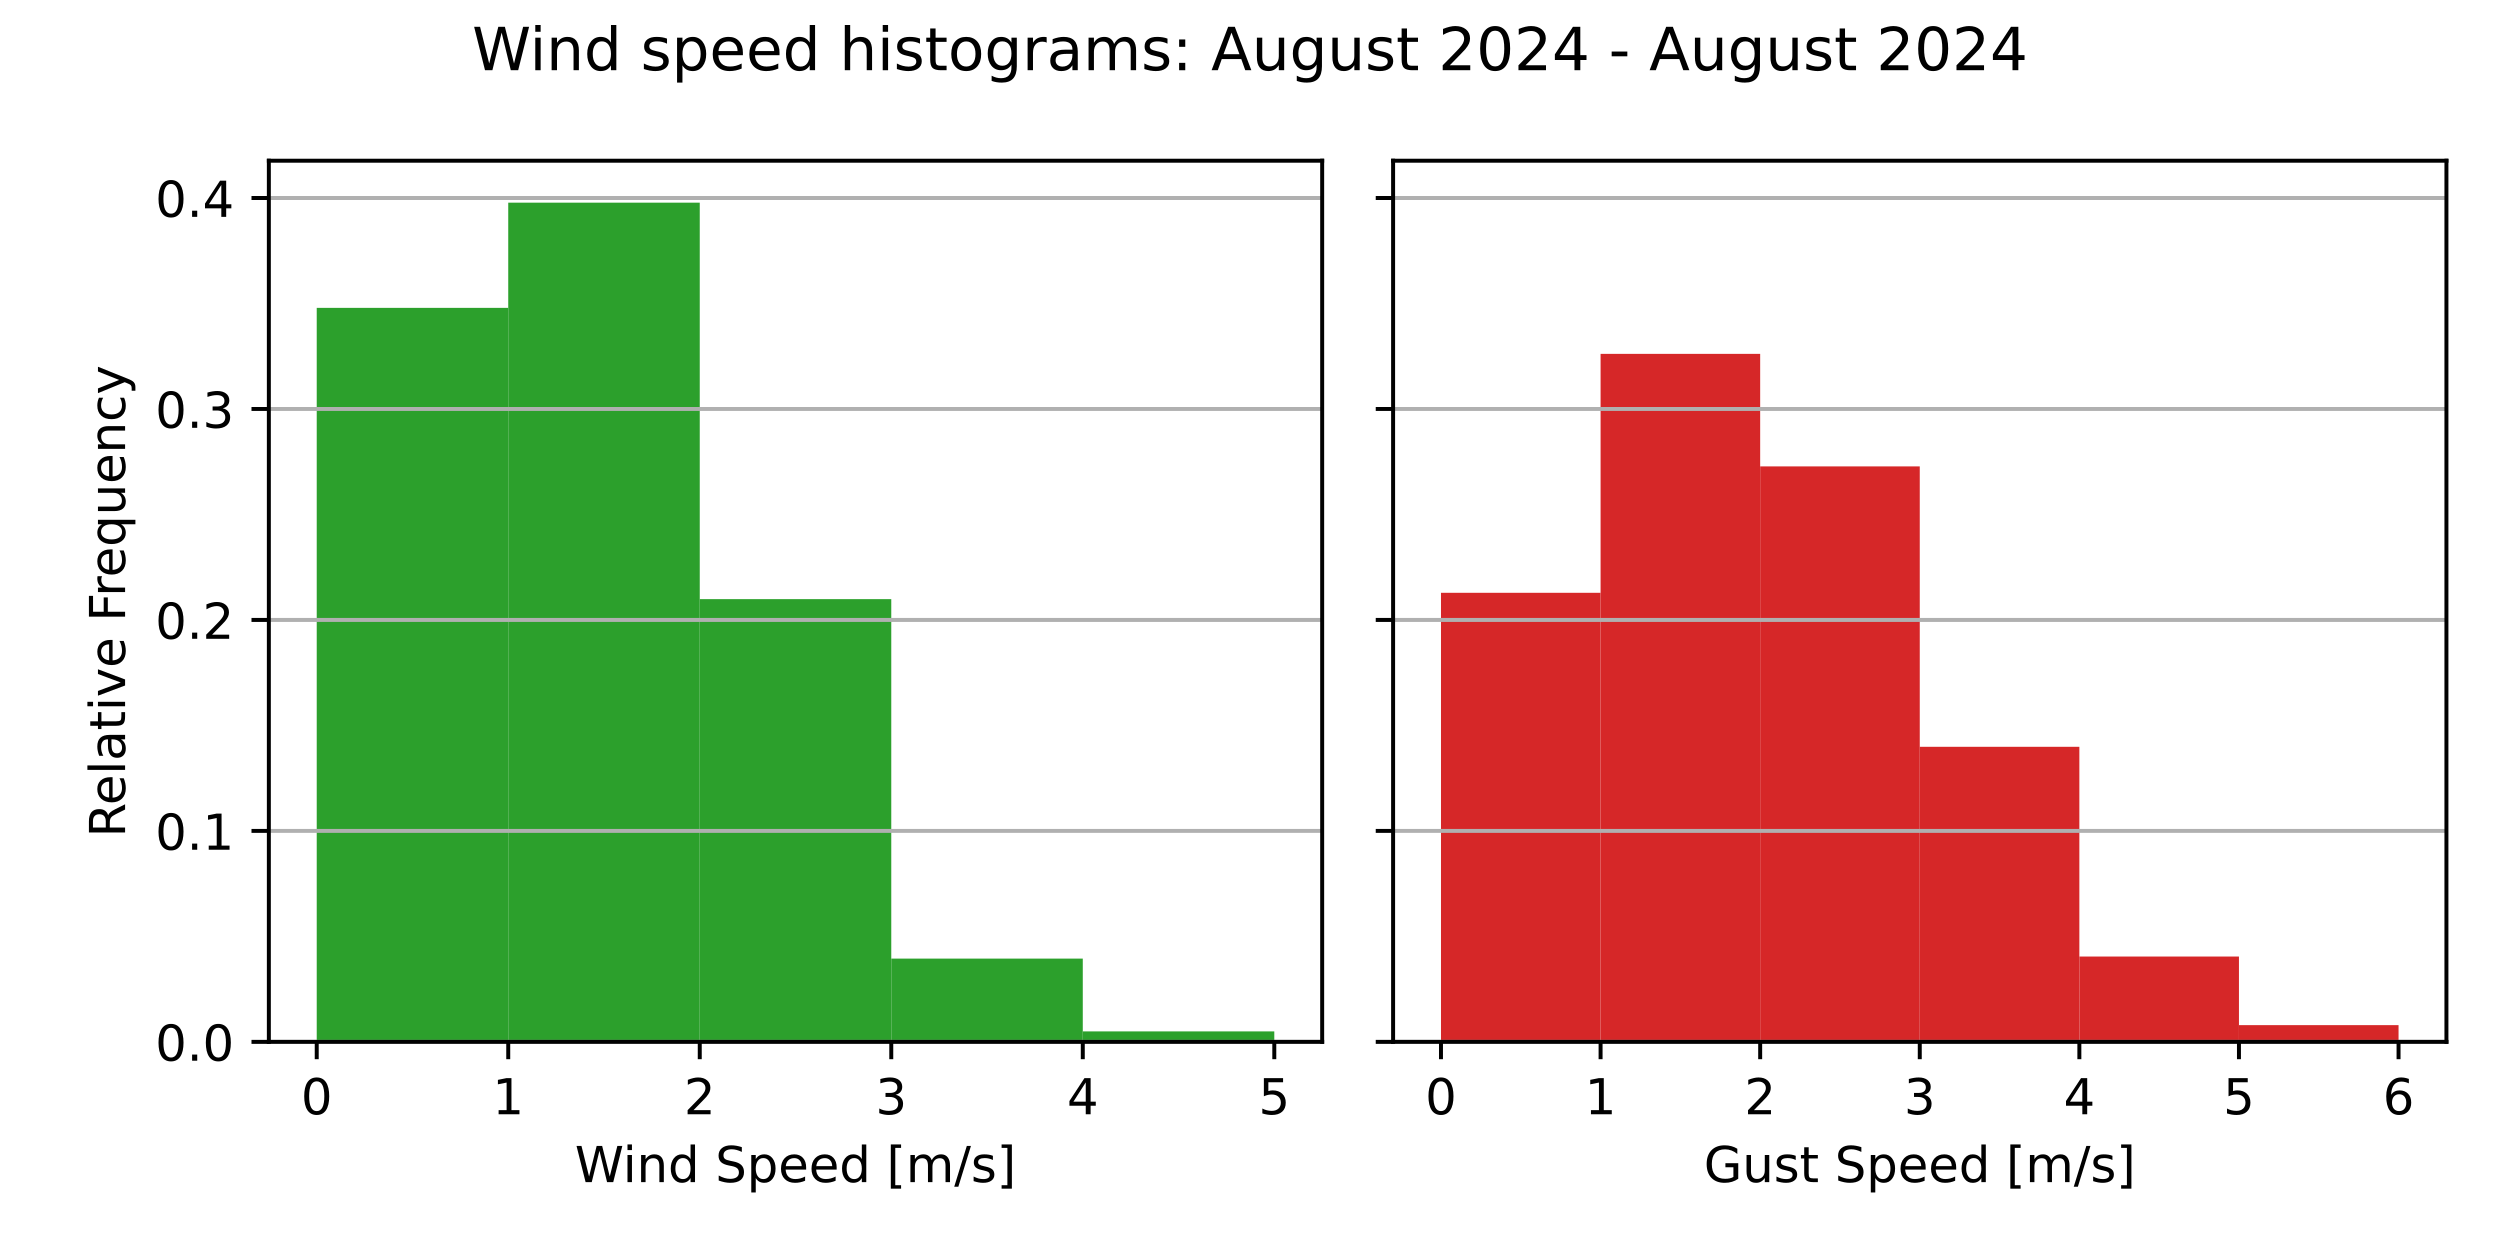
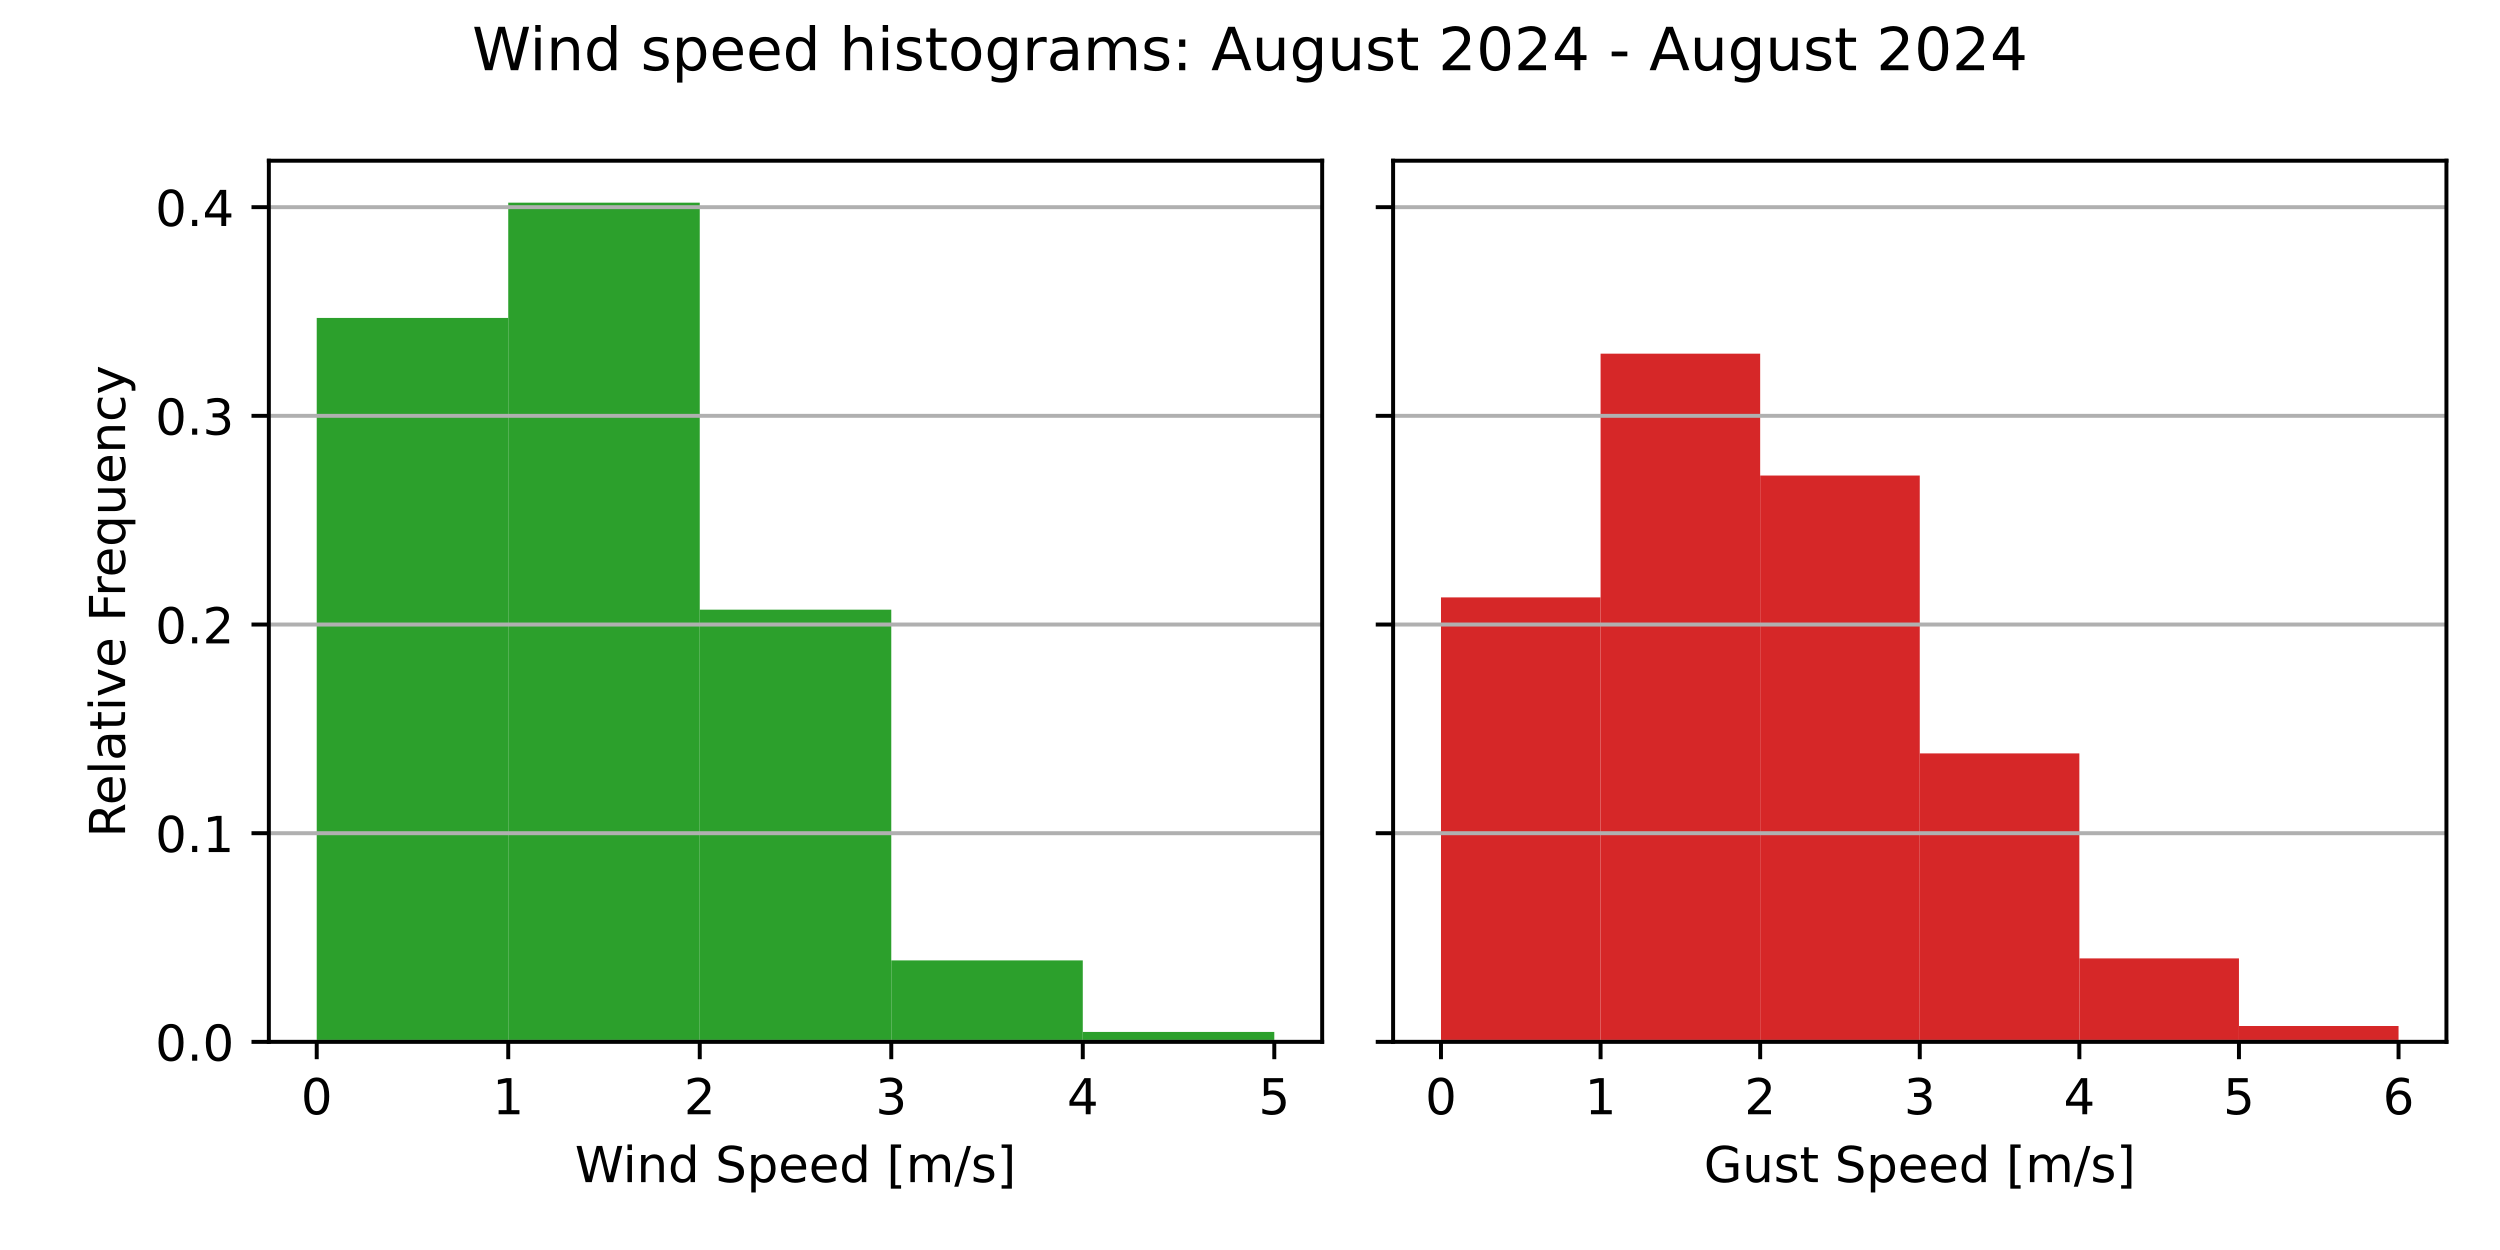
<svg xmlns="http://www.w3.org/2000/svg" xmlns:xlink="http://www.w3.org/1999/xlink" width="504pt" height="252pt" viewBox="0 0 504 252" version="1.1">
  <defs>
    <style type="text/css">*{stroke-linejoin: round; stroke-linecap: butt}</style>
  </defs>
  <g id="figure_1">
    <g id="patch_1">
      <path d="M 0 252  L 504 252  L 504 0  L 0 0  z " style="fill: #ffffff" />
    </g>
    <g id="axes_1">
      <g id="patch_2">
        <path d="M 54.2 210.04  L 266.55 210.04  L 266.55 32.4  L 54.2 32.4  z " style="fill: #ffffff" />
      </g>
      <g id="patch_3">
-         <path d="M 63.852 210.04  L 102.461 210.04  L 102.461 62.068  L 63.852 62.068  z " clip-path="url(#p168616daf9)" style="fill: #2ca02c" />
+         <path d="M 63.852 210.04  L 102.461 210.04  L 102.461 64.093  L 63.852 64.093  z " clip-path="url(#p926ec0b8cb)" style="fill: #2ca02c" />
      </g>
      <g id="patch_4">
-         <path d="M 102.461 210.04  L 141.07 210.04  L 141.07 40.859  L 102.461 40.859  z " clip-path="url(#p168616daf9)" style="fill: #2ca02c" />
+         <path d="M 102.461 210.04  L 141.07 210.04  L 141.07 40.859  L 102.461 40.859  z " clip-path="url(#p926ec0b8cb)" style="fill: #2ca02c" />
      </g>
      <g id="patch_5">
-         <path d="M 141.07 210.04  L 179.68 210.04  L 179.68 120.779  L 141.07 120.779  z " clip-path="url(#p168616daf9)" style="fill: #2ca02c" />
+         <path d="M 141.07 210.04  L 179.68 210.04  L 179.68 122.912  L 141.07 122.912  z " clip-path="url(#p926ec0b8cb)" style="fill: #2ca02c" />
      </g>
      <g id="patch_6">
-         <path d="M 179.68 210.04  L 218.289 210.04  L 218.289 193.255  L 179.68 193.255  z " clip-path="url(#p168616daf9)" style="fill: #2ca02c" />
+         <path d="M 179.68 210.04  L 218.289 210.04  L 218.289 193.616  L 179.68 193.616  z " clip-path="url(#p926ec0b8cb)" style="fill: #2ca02c" />
      </g>
      <g id="patch_7">
-         <path d="M 218.289 210.04  L 256.898 210.04  L 256.898 207.933  L 218.289 207.933  z " clip-path="url(#p168616daf9)" style="fill: #2ca02c" />
+         <path d="M 218.289 210.04  L 256.898 210.04  L 256.898 208.037  L 218.289 208.037  z " clip-path="url(#p926ec0b8cb)" style="fill: #2ca02c" />
      </g>
      <g id="matplotlib.axis_1">
        <g id="xtick_1">
          <g id="line2d_1">
            <defs>
-               <path id="mc48f559ddc" d="M 0 0  L 0 3.5  " style="stroke: #000000; stroke-width: 0.8" />
+               <path id="m709551010a" d="M 0 0  L 0 3.5  " style="stroke: #000000; stroke-width: 0.8" />
            </defs>
            <g>
-               <use xlink:href="#mc48f559ddc" x="63.852" y="210.04" style="stroke: #000000; stroke-width: 0.8" />
+               <use xlink:href="#m709551010a" x="63.852" y="210.04" style="stroke: #000000; stroke-width: 0.8" />
            </g>
          </g>
          <g id="text_1">
            <g transform="translate(60.67102 224.6384) scale(0.1 -0.1)">
              <defs>
                <path id="DejaVuSans-30" d="M 2034 4250  Q 1547 4250 1301 3770  Q 1056 3291 1056 2328  Q 1056 1369 1301 889  Q 1547 409 2034 409  Q 2525 409 2770 889  Q 3016 1369 3016 2328  Q 3016 3291 2770 3770  Q 2525 4250 2034 4250  z M 2034 4750  Q 2819 4750 3233 4129  Q 3647 3509 3647 2328  Q 3647 1150 3233 529  Q 2819 -91 2034 -91  Q 1250 -91 836 529  Q 422 1150 422 2328  Q 422 3509 836 4129  Q 1250 4750 2034 4750  z " transform="scale(0.015625)" />
              </defs>
              <use xlink:href="#DejaVuSans-30" />
            </g>
          </g>
        </g>
        <g id="xtick_2">
          <g id="line2d_2">
            <g>
-               <use xlink:href="#mc48f559ddc" x="102.461" y="210.04" style="stroke: #000000; stroke-width: 0.8" />
+               <use xlink:href="#m709551010a" x="102.461" y="210.04" style="stroke: #000000; stroke-width: 0.8" />
            </g>
          </g>
          <g id="text_2">
            <g transform="translate(99.28011 224.6384) scale(0.1 -0.1)">
              <defs>
                <path id="DejaVuSans-31" d="M 794 531  L 1825 531  L 1825 4091  L 703 3866  L 703 4441  L 1819 4666  L 2450 4666  L 2450 531  L 3481 531  L 3481 0  L 794 0  L 794 531  z " transform="scale(0.015625)" />
              </defs>
              <use xlink:href="#DejaVuSans-31" />
            </g>
          </g>
        </g>
        <g id="xtick_3">
          <g id="line2d_3">
            <g>
-               <use xlink:href="#mc48f559ddc" x="141.07" y="210.04" style="stroke: #000000; stroke-width: 0.8" />
+               <use xlink:href="#m709551010a" x="141.07" y="210.04" style="stroke: #000000; stroke-width: 0.8" />
            </g>
          </g>
          <g id="text_3">
            <g transform="translate(137.8892 224.6384) scale(0.1 -0.1)">
              <defs>
                <path id="DejaVuSans-32" d="M 1228 531  L 3431 531  L 3431 0  L 469 0  L 469 531  Q 828 903 1448 1529  Q 2069 2156 2228 2338  Q 2531 2678 2651 2914  Q 2772 3150 2772 3378  Q 2772 3750 2511 3984  Q 2250 4219 1831 4219  Q 1534 4219 1204 4116  Q 875 4013 500 3803  L 500 4441  Q 881 4594 1212 4672  Q 1544 4750 1819 4750  Q 2544 4750 2975 4387  Q 3406 4025 3406 3419  Q 3406 3131 3298 2873  Q 3191 2616 2906 2266  Q 2828 2175 2409 1742  Q 1991 1309 1228 531  z " transform="scale(0.015625)" />
              </defs>
              <use xlink:href="#DejaVuSans-32" />
            </g>
          </g>
        </g>
        <g id="xtick_4">
          <g id="line2d_4">
            <g>
-               <use xlink:href="#mc48f559ddc" x="179.68" y="210.04" style="stroke: #000000; stroke-width: 0.8" />
+               <use xlink:href="#m709551010a" x="179.68" y="210.04" style="stroke: #000000; stroke-width: 0.8" />
            </g>
          </g>
          <g id="text_4">
            <g transform="translate(176.4983 224.6384) scale(0.1 -0.1)">
              <defs>
                <path id="DejaVuSans-33" d="M 2597 2516  Q 3050 2419 3304 2112  Q 3559 1806 3559 1356  Q 3559 666 3084 287  Q 2609 -91 1734 -91  Q 1441 -91 1130 -33  Q 819 25 488 141  L 488 750  Q 750 597 1062 519  Q 1375 441 1716 441  Q 2309 441 2620 675  Q 2931 909 2931 1356  Q 2931 1769 2642 2001  Q 2353 2234 1838 2234  L 1294 2234  L 1294 2753  L 1863 2753  Q 2328 2753 2575 2939  Q 2822 3125 2822 3475  Q 2822 3834 2567 4026  Q 2313 4219 1838 4219  Q 1578 4219 1281 4162  Q 984 4106 628 3988  L 628 4550  Q 988 4650 1302 4700  Q 1616 4750 1894 4750  Q 2613 4750 3031 4423  Q 3450 4097 3450 3541  Q 3450 3153 3228 2886  Q 3006 2619 2597 2516  z " transform="scale(0.015625)" />
              </defs>
              <use xlink:href="#DejaVuSans-33" />
            </g>
          </g>
        </g>
        <g id="xtick_5">
          <g id="line2d_5">
            <g>
-               <use xlink:href="#mc48f559ddc" x="218.289" y="210.04" style="stroke: #000000; stroke-width: 0.8" />
+               <use xlink:href="#m709551010a" x="218.289" y="210.04" style="stroke: #000000; stroke-width: 0.8" />
            </g>
          </g>
          <g id="text_5">
            <g transform="translate(215.1074 224.6384) scale(0.1 -0.1)">
              <defs>
                <path id="DejaVuSans-34" d="M 2419 4116  L 825 1625  L 2419 1625  L 2419 4116  z M 2253 4666  L 3047 4666  L 3047 1625  L 3713 1625  L 3713 1100  L 3047 1100  L 3047 0  L 2419 0  L 2419 1100  L 313 1100  L 313 1709  L 2253 4666  z " transform="scale(0.015625)" />
              </defs>
              <use xlink:href="#DejaVuSans-34" />
            </g>
          </g>
        </g>
        <g id="xtick_6">
          <g id="line2d_6">
            <g>
-               <use xlink:href="#mc48f559ddc" x="256.898" y="210.04" style="stroke: #000000; stroke-width: 0.8" />
+               <use xlink:href="#m709551010a" x="256.898" y="210.04" style="stroke: #000000; stroke-width: 0.8" />
            </g>
          </g>
          <g id="text_6">
            <g transform="translate(253.7165 224.6384) scale(0.1 -0.1)">
              <defs>
                <path id="DejaVuSans-35" d="M 691 4666  L 3169 4666  L 3169 4134  L 1269 4134  L 1269 2991  Q 1406 3038 1543 3061  Q 1681 3084 1819 3084  Q 2600 3084 3056 2656  Q 3513 2228 3513 1497  Q 3513 744 3044 326  Q 2575 -91 1722 -91  Q 1428 -91 1123 -41  Q 819 9 494 109  L 494 744  Q 775 591 1075 516  Q 1375 441 1709 441  Q 2250 441 2565 725  Q 2881 1009 2881 1497  Q 2881 1984 2565 2268  Q 2250 2553 1709 2553  Q 1456 2553 1204 2497  Q 953 2441 691 2322  L 691 4666  z " transform="scale(0.015625)" />
              </defs>
              <use xlink:href="#DejaVuSans-35" />
            </g>
          </g>
        </g>
        <g id="text_7">
          <g transform="translate(115.8969 238.3166) scale(0.1 -0.1)">
            <defs>
              <path id="DejaVuSans-57" d="M 213 4666  L 850 4666  L 1831 722  L 2809 4666  L 3519 4666  L 4500 722  L 5478 4666  L 6119 4666  L 4947 0  L 4153 0  L 3169 4050  L 2175 0  L 1381 0  L 213 4666  z " transform="scale(0.015625)" />
              <path id="DejaVuSans-69" d="M 603 3500  L 1178 3500  L 1178 0  L 603 0  L 603 3500  z M 603 4863  L 1178 4863  L 1178 4134  L 603 4134  L 603 4863  z " transform="scale(0.015625)" />
              <path id="DejaVuSans-6e" d="M 3513 2113  L 3513 0  L 2938 0  L 2938 2094  Q 2938 2591 2744 2837  Q 2550 3084 2163 3084  Q 1697 3084 1428 2787  Q 1159 2491 1159 1978  L 1159 0  L 581 0  L 581 3500  L 1159 3500  L 1159 2956  Q 1366 3272 1645 3428  Q 1925 3584 2291 3584  Q 2894 3584 3203 3211  Q 3513 2838 3513 2113  z " transform="scale(0.015625)" />
              <path id="DejaVuSans-64" d="M 2906 2969  L 2906 4863  L 3481 4863  L 3481 0  L 2906 0  L 2906 525  Q 2725 213 2448 61  Q 2172 -91 1784 -91  Q 1150 -91 751 415  Q 353 922 353 1747  Q 353 2572 751 3078  Q 1150 3584 1784 3584  Q 2172 3584 2448 3432  Q 2725 3281 2906 2969  z M 947 1747  Q 947 1113 1208 752  Q 1469 391 1925 391  Q 2381 391 2643 752  Q 2906 1113 2906 1747  Q 2906 2381 2643 2742  Q 2381 3103 1925 3103  Q 1469 3103 1208 2742  Q 947 2381 947 1747  z " transform="scale(0.015625)" />
              <path id="DejaVuSans-20" transform="scale(0.015625)" />
              <path id="DejaVuSans-53" d="M 3425 4513  L 3425 3897  Q 3066 4069 2747 4153  Q 2428 4238 2131 4238  Q 1616 4238 1336 4038  Q 1056 3838 1056 3469  Q 1056 3159 1242 3001  Q 1428 2844 1947 2747  L 2328 2669  Q 3034 2534 3370 2195  Q 3706 1856 3706 1288  Q 3706 609 3251 259  Q 2797 -91 1919 -91  Q 1588 -91 1214 -16  Q 841 59 441 206  L 441 856  Q 825 641 1194 531  Q 1563 422 1919 422  Q 2459 422 2753 634  Q 3047 847 3047 1241  Q 3047 1584 2836 1778  Q 2625 1972 2144 2069  L 1759 2144  Q 1053 2284 737 2584  Q 422 2884 422 3419  Q 422 4038 858 4394  Q 1294 4750 2059 4750  Q 2388 4750 2728 4690  Q 3069 4631 3425 4513  z " transform="scale(0.015625)" />
              <path id="DejaVuSans-70" d="M 1159 525  L 1159 -1331  L 581 -1331  L 581 3500  L 1159 3500  L 1159 2969  Q 1341 3281 1617 3432  Q 1894 3584 2278 3584  Q 2916 3584 3314 3078  Q 3713 2572 3713 1747  Q 3713 922 3314 415  Q 2916 -91 2278 -91  Q 1894 -91 1617 61  Q 1341 213 1159 525  z M 3116 1747  Q 3116 2381 2855 2742  Q 2594 3103 2138 3103  Q 1681 3103 1420 2742  Q 1159 2381 1159 1747  Q 1159 1113 1420 752  Q 1681 391 2138 391  Q 2594 391 2855 752  Q 3116 1113 3116 1747  z " transform="scale(0.015625)" />
              <path id="DejaVuSans-65" d="M 3597 1894  L 3597 1613  L 953 1613  Q 991 1019 1311 708  Q 1631 397 2203 397  Q 2534 397 2845 478  Q 3156 559 3463 722  L 3463 178  Q 3153 47 2828 -22  Q 2503 -91 2169 -91  Q 1331 -91 842 396  Q 353 884 353 1716  Q 353 2575 817 3079  Q 1281 3584 2069 3584  Q 2775 3584 3186 3129  Q 3597 2675 3597 1894  z M 3022 2063  Q 3016 2534 2758 2815  Q 2500 3097 2075 3097  Q 1594 3097 1305 2825  Q 1016 2553 972 2059  L 3022 2063  z " transform="scale(0.015625)" />
              <path id="DejaVuSans-5b" d="M 550 4863  L 1875 4863  L 1875 4416  L 1125 4416  L 1125 -397  L 1875 -397  L 1875 -844  L 550 -844  L 550 4863  z " transform="scale(0.015625)" />
              <path id="DejaVuSans-6d" d="M 3328 2828  Q 3544 3216 3844 3400  Q 4144 3584 4550 3584  Q 5097 3584 5394 3201  Q 5691 2819 5691 2113  L 5691 0  L 5113 0  L 5113 2094  Q 5113 2597 4934 2840  Q 4756 3084 4391 3084  Q 3944 3084 3684 2787  Q 3425 2491 3425 1978  L 3425 0  L 2847 0  L 2847 2094  Q 2847 2600 2669 2842  Q 2491 3084 2119 3084  Q 1678 3084 1418 2786  Q 1159 2488 1159 1978  L 1159 0  L 581 0  L 581 3500  L 1159 3500  L 1159 2956  Q 1356 3278 1631 3431  Q 1906 3584 2284 3584  Q 2666 3584 2933 3390  Q 3200 3197 3328 2828  z " transform="scale(0.015625)" />
              <path id="DejaVuSans-2f" d="M 1625 4666  L 2156 4666  L 531 -594  L 0 -594  L 1625 4666  z " transform="scale(0.015625)" />
              <path id="DejaVuSans-73" d="M 2834 3397  L 2834 2853  Q 2591 2978 2328 3040  Q 2066 3103 1784 3103  Q 1356 3103 1142 2972  Q 928 2841 928 2578  Q 928 2378 1081 2264  Q 1234 2150 1697 2047  L 1894 2003  Q 2506 1872 2764 1633  Q 3022 1394 3022 966  Q 3022 478 2636 193  Q 2250 -91 1575 -91  Q 1294 -91 989 -36  Q 684 19 347 128  L 347 722  Q 666 556 975 473  Q 1284 391 1588 391  Q 1994 391 2212 530  Q 2431 669 2431 922  Q 2431 1156 2273 1281  Q 2116 1406 1581 1522  L 1381 1569  Q 847 1681 609 1914  Q 372 2147 372 2553  Q 372 3047 722 3315  Q 1072 3584 1716 3584  Q 2034 3584 2315 3537  Q 2597 3491 2834 3397  z " transform="scale(0.015625)" />
              <path id="DejaVuSans-5d" d="M 1947 4863  L 1947 -844  L 622 -844  L 622 -397  L 1369 -397  L 1369 4416  L 622 4416  L 622 4863  L 1947 4863  z " transform="scale(0.015625)" />
            </defs>
            <use xlink:href="#DejaVuSans-57" />
            <use xlink:href="#DejaVuSans-69" x="96.627" />
            <use xlink:href="#DejaVuSans-6e" x="124.41" />
            <use xlink:href="#DejaVuSans-64" x="187.789" />
            <use xlink:href="#DejaVuSans-20" x="251.266" />
            <use xlink:href="#DejaVuSans-53" x="283.053" />
            <use xlink:href="#DejaVuSans-70" x="346.529" />
            <use xlink:href="#DejaVuSans-65" x="410.006" />
            <use xlink:href="#DejaVuSans-65" x="471.529" />
            <use xlink:href="#DejaVuSans-64" x="533.053" />
            <use xlink:href="#DejaVuSans-20" x="596.529" />
            <use xlink:href="#DejaVuSans-5b" x="628.316" />
            <use xlink:href="#DejaVuSans-6d" x="667.33" />
            <use xlink:href="#DejaVuSans-2f" x="764.742" />
            <use xlink:href="#DejaVuSans-73" x="798.434" />
            <use xlink:href="#DejaVuSans-5d" x="850.533" />
          </g>
        </g>
      </g>
      <g id="matplotlib.axis_2">
        <g id="ytick_1">
          <g id="line2d_7">
-             <path d="M 54.2 210.04  L 266.55 210.04  " clip-path="url(#p168616daf9)" style="fill: none; stroke: #b0b0b0; stroke-width: 0.8; stroke-linecap: square" />
+             <path d="M 54.2 210.04  L 266.55 210.04  " clip-path="url(#p926ec0b8cb)" style="fill: none; stroke: #b0b0b0; stroke-width: 0.8; stroke-linecap: square" />
          </g>
          <g id="line2d_8">
            <defs>
-               <path id="m75d821477f" d="M 0 0  L -3.5 0  " style="stroke: #000000; stroke-width: 0.8" />
+               <path id="m9a394ccc92" d="M 0 0  L -3.5 0  " style="stroke: #000000; stroke-width: 0.8" />
            </defs>
            <g>
-               <use xlink:href="#m75d821477f" x="54.2" y="210.04" style="stroke: #000000; stroke-width: 0.8" />
+               <use xlink:href="#m9a394ccc92" x="54.2" y="210.04" style="stroke: #000000; stroke-width: 0.8" />
            </g>
          </g>
          <g id="text_8">
            <g transform="translate(31.29688 213.8392) scale(0.1 -0.1)">
              <defs>
                <path id="DejaVuSans-2e" d="M 684 794  L 1344 794  L 1344 0  L 684 0  L 684 794  z " transform="scale(0.015625)" />
              </defs>
              <use xlink:href="#DejaVuSans-30" />
              <use xlink:href="#DejaVuSans-2e" x="63.623" />
              <use xlink:href="#DejaVuSans-30" x="95.41" />
            </g>
          </g>
        </g>
        <g id="ytick_2">
          <g id="line2d_9">
-             <path d="M 54.2 167.509  L 266.55 167.509  " clip-path="url(#p168616daf9)" style="fill: none; stroke: #b0b0b0; stroke-width: 0.8; stroke-linecap: square" />
+             <path d="M 54.2 167.972  L 266.55 167.972  " clip-path="url(#p926ec0b8cb)" style="fill: none; stroke: #b0b0b0; stroke-width: 0.8; stroke-linecap: square" />
          </g>
          <g id="line2d_10">
            <g>
-               <use xlink:href="#m75d821477f" x="54.2" y="167.509" style="stroke: #000000; stroke-width: 0.8" />
+               <use xlink:href="#m9a394ccc92" x="54.2" y="167.972" style="stroke: #000000; stroke-width: 0.8" />
            </g>
          </g>
          <g id="text_9">
-             <g transform="translate(31.29688 171.3087) scale(0.1 -0.1)">
+             <g transform="translate(31.29688 171.771) scale(0.1 -0.1)">
              <use xlink:href="#DejaVuSans-30" />
              <use xlink:href="#DejaVuSans-2e" x="63.623" />
              <use xlink:href="#DejaVuSans-31" x="95.41" />
            </g>
          </g>
        </g>
        <g id="ytick_3">
          <g id="line2d_11">
-             <path d="M 54.2 124.979  L 266.55 124.979  " clip-path="url(#p168616daf9)" style="fill: none; stroke: #b0b0b0; stroke-width: 0.8; stroke-linecap: square" />
+             <path d="M 54.2 125.904  L 266.55 125.904  " clip-path="url(#p926ec0b8cb)" style="fill: none; stroke: #b0b0b0; stroke-width: 0.8; stroke-linecap: square" />
          </g>
          <g id="line2d_12">
            <g>
-               <use xlink:href="#m75d821477f" x="54.2" y="124.979" style="stroke: #000000; stroke-width: 0.8" />
+               <use xlink:href="#m9a394ccc92" x="54.2" y="125.904" style="stroke: #000000; stroke-width: 0.8" />
            </g>
          </g>
          <g id="text_10">
-             <g transform="translate(31.29688 128.7782) scale(0.1 -0.1)">
+             <g transform="translate(31.29688 129.7027) scale(0.1 -0.1)">
              <use xlink:href="#DejaVuSans-30" />
              <use xlink:href="#DejaVuSans-2e" x="63.623" />
              <use xlink:href="#DejaVuSans-32" x="95.41" />
            </g>
          </g>
        </g>
        <g id="ytick_4">
          <g id="line2d_13">
-             <path d="M 54.2 82.448  L 266.55 82.448  " clip-path="url(#p168616daf9)" style="fill: none; stroke: #b0b0b0; stroke-width: 0.8; stroke-linecap: square" />
+             <path d="M 54.2 83.835  L 266.55 83.835  " clip-path="url(#p926ec0b8cb)" style="fill: none; stroke: #b0b0b0; stroke-width: 0.8; stroke-linecap: square" />
          </g>
          <g id="line2d_14">
            <g>
-               <use xlink:href="#m75d821477f" x="54.2" y="82.448" style="stroke: #000000; stroke-width: 0.8" />
+               <use xlink:href="#m9a394ccc92" x="54.2" y="83.835" style="stroke: #000000; stroke-width: 0.8" />
            </g>
          </g>
          <g id="text_11">
-             <g transform="translate(31.29688 86.24771) scale(0.1 -0.1)">
+             <g transform="translate(31.29688 87.6345) scale(0.1 -0.1)">
              <use xlink:href="#DejaVuSans-30" />
              <use xlink:href="#DejaVuSans-2e" x="63.623" />
              <use xlink:href="#DejaVuSans-33" x="95.41" />
            </g>
          </g>
        </g>
        <g id="ytick_5">
          <g id="line2d_15">
-             <path d="M 54.2 39.918  L 266.55 39.918  " clip-path="url(#p168616daf9)" style="fill: none; stroke: #b0b0b0; stroke-width: 0.8; stroke-linecap: square" />
+             <path d="M 54.2 41.767  L 266.55 41.767  " clip-path="url(#p926ec0b8cb)" style="fill: none; stroke: #b0b0b0; stroke-width: 0.8; stroke-linecap: square" />
          </g>
          <g id="line2d_16">
            <g>
-               <use xlink:href="#m75d821477f" x="54.2" y="39.918" style="stroke: #000000; stroke-width: 0.8" />
+               <use xlink:href="#m9a394ccc92" x="54.2" y="41.767" style="stroke: #000000; stroke-width: 0.8" />
            </g>
          </g>
          <g id="text_12">
-             <g transform="translate(31.29688 43.7172) scale(0.1 -0.1)">
+             <g transform="translate(31.29688 45.56626) scale(0.1 -0.1)">
              <use xlink:href="#DejaVuSans-30" />
              <use xlink:href="#DejaVuSans-2e" x="63.623" />
              <use xlink:href="#DejaVuSans-34" x="95.41" />
            </g>
          </g>
        </g>
        <g id="text_13">
          <g transform="translate(25.21719 168.8028) rotate(-90) scale(0.1 -0.1)">
            <defs>
              <path id="DejaVuSans-52" d="M 2841 2188  Q 3044 2119 3236 1894  Q 3428 1669 3622 1275  L 4263 0  L 3584 0  L 2988 1197  Q 2756 1666 2539 1819  Q 2322 1972 1947 1972  L 1259 1972  L 1259 0  L 628 0  L 628 4666  L 2053 4666  Q 2853 4666 3247 4331  Q 3641 3997 3641 3322  Q 3641 2881 3436 2590  Q 3231 2300 2841 2188  z M 1259 4147  L 1259 2491  L 2053 2491  Q 2509 2491 2742 2702  Q 2975 2913 2975 3322  Q 2975 3731 2742 3939  Q 2509 4147 2053 4147  L 1259 4147  z " transform="scale(0.015625)" />
              <path id="DejaVuSans-6c" d="M 603 4863  L 1178 4863  L 1178 0  L 603 0  L 603 4863  z " transform="scale(0.015625)" />
              <path id="DejaVuSans-61" d="M 2194 1759  Q 1497 1759 1228 1600  Q 959 1441 959 1056  Q 959 750 1161 570  Q 1363 391 1709 391  Q 2188 391 2477 730  Q 2766 1069 2766 1631  L 2766 1759  L 2194 1759  z M 3341 1997  L 3341 0  L 2766 0  L 2766 531  Q 2569 213 2275 61  Q 1981 -91 1556 -91  Q 1019 -91 701 211  Q 384 513 384 1019  Q 384 1609 779 1909  Q 1175 2209 1959 2209  L 2766 2209  L 2766 2266  Q 2766 2663 2505 2880  Q 2244 3097 1772 3097  Q 1472 3097 1187 3025  Q 903 2953 641 2809  L 641 3341  Q 956 3463 1253 3523  Q 1550 3584 1831 3584  Q 2591 3584 2966 3190  Q 3341 2797 3341 1997  z " transform="scale(0.015625)" />
              <path id="DejaVuSans-74" d="M 1172 4494  L 1172 3500  L 2356 3500  L 2356 3053  L 1172 3053  L 1172 1153  Q 1172 725 1289 603  Q 1406 481 1766 481  L 2356 481  L 2356 0  L 1766 0  Q 1100 0 847 248  Q 594 497 594 1153  L 594 3053  L 172 3053  L 172 3500  L 594 3500  L 594 4494  L 1172 4494  z " transform="scale(0.015625)" />
              <path id="DejaVuSans-76" d="M 191 3500  L 800 3500  L 1894 563  L 2988 3500  L 3597 3500  L 2284 0  L 1503 0  L 191 3500  z " transform="scale(0.015625)" />
              <path id="DejaVuSans-46" d="M 628 4666  L 3309 4666  L 3309 4134  L 1259 4134  L 1259 2759  L 3109 2759  L 3109 2228  L 1259 2228  L 1259 0  L 628 0  L 628 4666  z " transform="scale(0.015625)" />
              <path id="DejaVuSans-72" d="M 2631 2963  Q 2534 3019 2420 3045  Q 2306 3072 2169 3072  Q 1681 3072 1420 2755  Q 1159 2438 1159 1844  L 1159 0  L 581 0  L 581 3500  L 1159 3500  L 1159 2956  Q 1341 3275 1631 3429  Q 1922 3584 2338 3584  Q 2397 3584 2469 3576  Q 2541 3569 2628 3553  L 2631 2963  z " transform="scale(0.015625)" />
              <path id="DejaVuSans-71" d="M 947 1747  Q 947 1113 1208 752  Q 1469 391 1925 391  Q 2381 391 2643 752  Q 2906 1113 2906 1747  Q 2906 2381 2643 2742  Q 2381 3103 1925 3103  Q 1469 3103 1208 2742  Q 947 2381 947 1747  z M 2906 525  Q 2725 213 2448 61  Q 2172 -91 1784 -91  Q 1150 -91 751 415  Q 353 922 353 1747  Q 353 2572 751 3078  Q 1150 3584 1784 3584  Q 2172 3584 2448 3432  Q 2725 3281 2906 2969  L 2906 3500  L 3481 3500  L 3481 -1331  L 2906 -1331  L 2906 525  z " transform="scale(0.015625)" />
              <path id="DejaVuSans-75" d="M 544 1381  L 544 3500  L 1119 3500  L 1119 1403  Q 1119 906 1312 657  Q 1506 409 1894 409  Q 2359 409 2629 706  Q 2900 1003 2900 1516  L 2900 3500  L 3475 3500  L 3475 0  L 2900 0  L 2900 538  Q 2691 219 2414 64  Q 2138 -91 1772 -91  Q 1169 -91 856 284  Q 544 659 544 1381  z M 1991 3584  L 1991 3584  z " transform="scale(0.015625)" />
              <path id="DejaVuSans-63" d="M 3122 3366  L 3122 2828  Q 2878 2963 2633 3030  Q 2388 3097 2138 3097  Q 1578 3097 1268 2742  Q 959 2388 959 1747  Q 959 1106 1268 751  Q 1578 397 2138 397  Q 2388 397 2633 464  Q 2878 531 3122 666  L 3122 134  Q 2881 22 2623 -34  Q 2366 -91 2075 -91  Q 1284 -91 818 406  Q 353 903 353 1747  Q 353 2603 823 3093  Q 1294 3584 2113 3584  Q 2378 3584 2631 3529  Q 2884 3475 3122 3366  z " transform="scale(0.015625)" />
              <path id="DejaVuSans-79" d="M 2059 -325  Q 1816 -950 1584 -1140  Q 1353 -1331 966 -1331  L 506 -1331  L 506 -850  L 844 -850  Q 1081 -850 1212 -737  Q 1344 -625 1503 -206  L 1606 56  L 191 3500  L 800 3500  L 1894 763  L 2988 3500  L 3597 3500  L 2059 -325  z " transform="scale(0.015625)" />
            </defs>
            <use xlink:href="#DejaVuSans-52" />
            <use xlink:href="#DejaVuSans-65" x="64.982" />
            <use xlink:href="#DejaVuSans-6c" x="126.506" />
            <use xlink:href="#DejaVuSans-61" x="154.289" />
            <use xlink:href="#DejaVuSans-74" x="215.568" />
            <use xlink:href="#DejaVuSans-69" x="254.777" />
            <use xlink:href="#DejaVuSans-76" x="282.561" />
            <use xlink:href="#DejaVuSans-65" x="341.74" />
            <use xlink:href="#DejaVuSans-20" x="403.264" />
            <use xlink:href="#DejaVuSans-46" x="435.051" />
            <use xlink:href="#DejaVuSans-72" x="485.32" />
            <use xlink:href="#DejaVuSans-65" x="524.184" />
            <use xlink:href="#DejaVuSans-71" x="585.707" />
            <use xlink:href="#DejaVuSans-75" x="649.184" />
            <use xlink:href="#DejaVuSans-65" x="712.562" />
            <use xlink:href="#DejaVuSans-6e" x="774.086" />
            <use xlink:href="#DejaVuSans-63" x="837.465" />
            <use xlink:href="#DejaVuSans-79" x="892.445" />
          </g>
        </g>
      </g>
      <g id="patch_8">
        <path d="M 54.2 210.04  L 54.2 32.4  " style="fill: none; stroke: #000000; stroke-width: 0.8; stroke-linejoin: miter; stroke-linecap: square" />
      </g>
      <g id="patch_9">
        <path d="M 266.55 210.04  L 266.55 32.4  " style="fill: none; stroke: #000000; stroke-width: 0.8; stroke-linejoin: miter; stroke-linecap: square" />
      </g>
      <g id="patch_10">
        <path d="M 54.2 210.04  L 266.55 210.04  " style="fill: none; stroke: #000000; stroke-width: 0.8; stroke-linejoin: miter; stroke-linecap: square" />
      </g>
      <g id="patch_11">
        <path d="M 54.2 32.4  L 266.55 32.4  " style="fill: none; stroke: #000000; stroke-width: 0.8; stroke-linejoin: miter; stroke-linecap: square" />
      </g>
    </g>
    <g id="axes_2">
      <g id="patch_12">
        <path d="M 280.85 210.04  L 493.2 210.04  L 493.2 32.4  L 280.85 32.4  z " style="fill: #ffffff" />
      </g>
      <g id="patch_13">
-         <path d="M 290.502 210.04  L 322.677 210.04  L 322.677 119.515  L 290.502 119.515  z " clip-path="url(#pfe8062268e)" style="fill: #d62728" />
+         <path d="M 290.502 210.04  L 322.677 210.04  L 322.677 120.442  L 290.502 120.442  z " clip-path="url(#p479a490fcc)" style="fill: #d62728" />
      </g>
      <g id="patch_14">
-         <path d="M 322.677 210.04  L 354.851 210.04  L 354.851 71.338  L 322.677 71.338  z " clip-path="url(#pfe8062268e)" style="fill: #d62728" />
+         <path d="M 322.677 210.04  L 354.851 210.04  L 354.851 71.304  L 322.677 71.304  z " clip-path="url(#p479a490fcc)" style="fill: #d62728" />
      </g>
      <g id="patch_15">
-         <path d="M 354.851 210.04  L 387.025 210.04  L 387.025 94.022  L 354.851 94.022  z " clip-path="url(#pfe8062268e)" style="fill: #d62728" />
+         <path d="M 354.851 210.04  L 387.025 210.04  L 387.025 95.873  L 354.851 95.873  z " clip-path="url(#p479a490fcc)" style="fill: #d62728" />
      </g>
      <g id="patch_16">
-         <path d="M 387.025 210.04  L 419.199 210.04  L 419.199 150.556  L 387.025 150.556  z " clip-path="url(#pfe8062268e)" style="fill: #d62728" />
+         <path d="M 387.025 210.04  L 419.199 210.04  L 419.199 151.888  L 387.025 151.888  z " clip-path="url(#p479a490fcc)" style="fill: #d62728" />
      </g>
      <g id="patch_17">
-         <path d="M 419.199 210.04  L 451.373 210.04  L 451.373 192.834  L 419.199 192.834  z " clip-path="url(#pfe8062268e)" style="fill: #d62728" />
+         <path d="M 419.199 210.04  L 451.373 210.04  L 451.373 193.215  L 419.199 193.215  z " clip-path="url(#p479a490fcc)" style="fill: #d62728" />
      </g>
      <g id="patch_18">
-         <path d="M 451.373 210.04  L 483.548 210.04  L 483.548 206.669  L 451.373 206.669  z " clip-path="url(#pfe8062268e)" style="fill: #d62728" />
+         <path d="M 451.373 210.04  L 483.548 210.04  L 483.548 206.835  L 451.373 206.835  z " clip-path="url(#p479a490fcc)" style="fill: #d62728" />
      </g>
      <g id="matplotlib.axis_3">
        <g id="xtick_7">
          <g id="line2d_17">
            <g>
-               <use xlink:href="#mc48f559ddc" x="290.502" y="210.04" style="stroke: #000000; stroke-width: 0.8" />
+               <use xlink:href="#m709551010a" x="290.502" y="210.04" style="stroke: #000000; stroke-width: 0.8" />
            </g>
          </g>
          <g id="text_14">
            <g transform="translate(287.321 224.6384) scale(0.1 -0.1)">
              <use xlink:href="#DejaVuSans-30" />
            </g>
          </g>
        </g>
        <g id="xtick_8">
          <g id="line2d_18">
            <g>
-               <use xlink:href="#mc48f559ddc" x="322.677" y="210.04" style="stroke: #000000; stroke-width: 0.8" />
+               <use xlink:href="#m709551010a" x="322.677" y="210.04" style="stroke: #000000; stroke-width: 0.8" />
            </g>
          </g>
          <g id="text_15">
            <g transform="translate(319.4953 224.6384) scale(0.1 -0.1)">
              <use xlink:href="#DejaVuSans-31" />
            </g>
          </g>
        </g>
        <g id="xtick_9">
          <g id="line2d_19">
            <g>
-               <use xlink:href="#mc48f559ddc" x="354.851" y="210.04" style="stroke: #000000; stroke-width: 0.8" />
+               <use xlink:href="#m709551010a" x="354.851" y="210.04" style="stroke: #000000; stroke-width: 0.8" />
            </g>
          </g>
          <g id="text_16">
            <g transform="translate(351.6695 224.6384) scale(0.1 -0.1)">
              <use xlink:href="#DejaVuSans-32" />
            </g>
          </g>
        </g>
        <g id="xtick_10">
          <g id="line2d_20">
            <g>
-               <use xlink:href="#mc48f559ddc" x="387.025" y="210.04" style="stroke: #000000; stroke-width: 0.8" />
+               <use xlink:href="#m709551010a" x="387.025" y="210.04" style="stroke: #000000; stroke-width: 0.8" />
            </g>
          </g>
          <g id="text_17">
            <g transform="translate(383.8438 224.6384) scale(0.1 -0.1)">
              <use xlink:href="#DejaVuSans-33" />
            </g>
          </g>
        </g>
        <g id="xtick_11">
          <g id="line2d_21">
            <g>
-               <use xlink:href="#mc48f559ddc" x="419.199" y="210.04" style="stroke: #000000; stroke-width: 0.8" />
+               <use xlink:href="#m709551010a" x="419.199" y="210.04" style="stroke: #000000; stroke-width: 0.8" />
            </g>
          </g>
          <g id="text_18">
            <g transform="translate(416.018 224.6384) scale(0.1 -0.1)">
              <use xlink:href="#DejaVuSans-34" />
            </g>
          </g>
        </g>
        <g id="xtick_12">
          <g id="line2d_22">
            <g>
-               <use xlink:href="#mc48f559ddc" x="451.373" y="210.04" style="stroke: #000000; stroke-width: 0.8" />
+               <use xlink:href="#m709551010a" x="451.373" y="210.04" style="stroke: #000000; stroke-width: 0.8" />
            </g>
          </g>
          <g id="text_19">
            <g transform="translate(448.1922 224.6384) scale(0.1 -0.1)">
              <use xlink:href="#DejaVuSans-35" />
            </g>
          </g>
        </g>
        <g id="xtick_13">
          <g id="line2d_23">
            <g>
-               <use xlink:href="#mc48f559ddc" x="483.548" y="210.04" style="stroke: #000000; stroke-width: 0.8" />
+               <use xlink:href="#m709551010a" x="483.548" y="210.04" style="stroke: #000000; stroke-width: 0.8" />
            </g>
          </g>
          <g id="text_20">
            <g transform="translate(480.3665 224.6384) scale(0.1 -0.1)">
              <defs>
                <path id="DejaVuSans-36" d="M 2113 2584  Q 1688 2584 1439 2293  Q 1191 2003 1191 1497  Q 1191 994 1439 701  Q 1688 409 2113 409  Q 2538 409 2786 701  Q 3034 994 3034 1497  Q 3034 2003 2786 2293  Q 2538 2584 2113 2584  z M 3366 4563  L 3366 3988  Q 3128 4100 2886 4159  Q 2644 4219 2406 4219  Q 1781 4219 1451 3797  Q 1122 3375 1075 2522  Q 1259 2794 1537 2939  Q 1816 3084 2150 3084  Q 2853 3084 3261 2657  Q 3669 2231 3669 1497  Q 3669 778 3244 343  Q 2819 -91 2113 -91  Q 1303 -91 875 529  Q 447 1150 447 2328  Q 447 3434 972 4092  Q 1497 4750 2381 4750  Q 2619 4750 2861 4703  Q 3103 4656 3366 4563  z " transform="scale(0.015625)" />
              </defs>
              <use xlink:href="#DejaVuSans-36" />
            </g>
          </g>
        </g>
        <g id="text_21">
          <g transform="translate(343.5023 238.3166) scale(0.1 -0.1)">
            <defs>
              <path id="DejaVuSans-47" d="M 3809 666  L 3809 1919  L 2778 1919  L 2778 2438  L 4434 2438  L 4434 434  Q 4069 175 3628 42  Q 3188 -91 2688 -91  Q 1594 -91 976 548  Q 359 1188 359 2328  Q 359 3472 976 4111  Q 1594 4750 2688 4750  Q 3144 4750 3555 4637  Q 3966 4525 4313 4306  L 4313 3634  Q 3963 3931 3569 4081  Q 3175 4231 2741 4231  Q 1884 4231 1454 3753  Q 1025 3275 1025 2328  Q 1025 1384 1454 906  Q 1884 428 2741 428  Q 3075 428 3337 486  Q 3600 544 3809 666  z " transform="scale(0.015625)" />
            </defs>
            <use xlink:href="#DejaVuSans-47" />
            <use xlink:href="#DejaVuSans-75" x="77.49" />
            <use xlink:href="#DejaVuSans-73" x="140.869" />
            <use xlink:href="#DejaVuSans-74" x="192.969" />
            <use xlink:href="#DejaVuSans-20" x="232.178" />
            <use xlink:href="#DejaVuSans-53" x="263.965" />
            <use xlink:href="#DejaVuSans-70" x="327.441" />
            <use xlink:href="#DejaVuSans-65" x="390.918" />
            <use xlink:href="#DejaVuSans-65" x="452.441" />
            <use xlink:href="#DejaVuSans-64" x="513.965" />
            <use xlink:href="#DejaVuSans-20" x="577.441" />
            <use xlink:href="#DejaVuSans-5b" x="609.229" />
            <use xlink:href="#DejaVuSans-6d" x="648.242" />
            <use xlink:href="#DejaVuSans-2f" x="745.654" />
            <use xlink:href="#DejaVuSans-73" x="779.346" />
            <use xlink:href="#DejaVuSans-5d" x="831.445" />
          </g>
        </g>
      </g>
      <g id="matplotlib.axis_4">
        <g id="ytick_6">
          <g id="line2d_24">
-             <path d="M 280.85 210.04  L 493.2 210.04  " clip-path="url(#pfe8062268e)" style="fill: none; stroke: #b0b0b0; stroke-width: 0.8; stroke-linecap: square" />
+             <path d="M 280.85 210.04  L 493.2 210.04  " clip-path="url(#p479a490fcc)" style="fill: none; stroke: #b0b0b0; stroke-width: 0.8; stroke-linecap: square" />
          </g>
          <g id="line2d_25">
            <g>
-               <use xlink:href="#m75d821477f" x="280.85" y="210.04" style="stroke: #000000; stroke-width: 0.8" />
+               <use xlink:href="#m9a394ccc92" x="280.85" y="210.04" style="stroke: #000000; stroke-width: 0.8" />
            </g>
          </g>
        </g>
        <g id="ytick_7">
          <g id="line2d_26">
-             <path d="M 280.85 167.509  L 493.2 167.509  " clip-path="url(#pfe8062268e)" style="fill: none; stroke: #b0b0b0; stroke-width: 0.8; stroke-linecap: square" />
+             <path d="M 280.85 167.972  L 493.2 167.972  " clip-path="url(#p479a490fcc)" style="fill: none; stroke: #b0b0b0; stroke-width: 0.8; stroke-linecap: square" />
          </g>
          <g id="line2d_27">
            <g>
-               <use xlink:href="#m75d821477f" x="280.85" y="167.509" style="stroke: #000000; stroke-width: 0.8" />
+               <use xlink:href="#m9a394ccc92" x="280.85" y="167.972" style="stroke: #000000; stroke-width: 0.8" />
            </g>
          </g>
        </g>
        <g id="ytick_8">
          <g id="line2d_28">
-             <path d="M 280.85 124.979  L 493.2 124.979  " clip-path="url(#pfe8062268e)" style="fill: none; stroke: #b0b0b0; stroke-width: 0.8; stroke-linecap: square" />
+             <path d="M 280.85 125.904  L 493.2 125.904  " clip-path="url(#p479a490fcc)" style="fill: none; stroke: #b0b0b0; stroke-width: 0.8; stroke-linecap: square" />
          </g>
          <g id="line2d_29">
            <g>
-               <use xlink:href="#m75d821477f" x="280.85" y="124.979" style="stroke: #000000; stroke-width: 0.8" />
+               <use xlink:href="#m9a394ccc92" x="280.85" y="125.904" style="stroke: #000000; stroke-width: 0.8" />
            </g>
          </g>
        </g>
        <g id="ytick_9">
          <g id="line2d_30">
-             <path d="M 280.85 82.448  L 493.2 82.448  " clip-path="url(#pfe8062268e)" style="fill: none; stroke: #b0b0b0; stroke-width: 0.8; stroke-linecap: square" />
+             <path d="M 280.85 83.835  L 493.2 83.835  " clip-path="url(#p479a490fcc)" style="fill: none; stroke: #b0b0b0; stroke-width: 0.8; stroke-linecap: square" />
          </g>
          <g id="line2d_31">
            <g>
-               <use xlink:href="#m75d821477f" x="280.85" y="82.448" style="stroke: #000000; stroke-width: 0.8" />
+               <use xlink:href="#m9a394ccc92" x="280.85" y="83.835" style="stroke: #000000; stroke-width: 0.8" />
            </g>
          </g>
        </g>
        <g id="ytick_10">
          <g id="line2d_32">
-             <path d="M 280.85 39.918  L 493.2 39.918  " clip-path="url(#pfe8062268e)" style="fill: none; stroke: #b0b0b0; stroke-width: 0.8; stroke-linecap: square" />
+             <path d="M 280.85 41.767  L 493.2 41.767  " clip-path="url(#p479a490fcc)" style="fill: none; stroke: #b0b0b0; stroke-width: 0.8; stroke-linecap: square" />
          </g>
          <g id="line2d_33">
            <g>
-               <use xlink:href="#m75d821477f" x="280.85" y="39.918" style="stroke: #000000; stroke-width: 0.8" />
+               <use xlink:href="#m9a394ccc92" x="280.85" y="41.767" style="stroke: #000000; stroke-width: 0.8" />
            </g>
          </g>
        </g>
      </g>
      <g id="patch_19">
        <path d="M 280.85 210.04  L 280.85 32.4  " style="fill: none; stroke: #000000; stroke-width: 0.8; stroke-linejoin: miter; stroke-linecap: square" />
      </g>
      <g id="patch_20">
        <path d="M 493.2 210.04  L 493.2 32.4  " style="fill: none; stroke: #000000; stroke-width: 0.8; stroke-linejoin: miter; stroke-linecap: square" />
      </g>
      <g id="patch_21">
        <path d="M 280.85 210.04  L 493.2 210.04  " style="fill: none; stroke: #000000; stroke-width: 0.8; stroke-linejoin: miter; stroke-linecap: square" />
      </g>
      <g id="patch_22">
        <path d="M 280.85 32.4  L 493.2 32.4  " style="fill: none; stroke: #000000; stroke-width: 0.8; stroke-linejoin: miter; stroke-linecap: square" />
      </g>
    </g>
    <g id="text_22">
      <g transform="translate(95.18906 14.15813) scale(0.12 -0.12)">
        <defs>
          <path id="DejaVuSans-68" d="M 3513 2113  L 3513 0  L 2938 0  L 2938 2094  Q 2938 2591 2744 2837  Q 2550 3084 2163 3084  Q 1697 3084 1428 2787  Q 1159 2491 1159 1978  L 1159 0  L 581 0  L 581 4863  L 1159 4863  L 1159 2956  Q 1366 3272 1645 3428  Q 1925 3584 2291 3584  Q 2894 3584 3203 3211  Q 3513 2838 3513 2113  z " transform="scale(0.015625)" />
          <path id="DejaVuSans-6f" d="M 1959 3097  Q 1497 3097 1228 2736  Q 959 2375 959 1747  Q 959 1119 1226 758  Q 1494 397 1959 397  Q 2419 397 2687 759  Q 2956 1122 2956 1747  Q 2956 2369 2687 2733  Q 2419 3097 1959 3097  z M 1959 3584  Q 2709 3584 3137 3096  Q 3566 2609 3566 1747  Q 3566 888 3137 398  Q 2709 -91 1959 -91  Q 1206 -91 779 398  Q 353 888 353 1747  Q 353 2609 779 3096  Q 1206 3584 1959 3584  z " transform="scale(0.015625)" />
          <path id="DejaVuSans-67" d="M 2906 1791  Q 2906 2416 2648 2759  Q 2391 3103 1925 3103  Q 1463 3103 1205 2759  Q 947 2416 947 1791  Q 947 1169 1205 825  Q 1463 481 1925 481  Q 2391 481 2648 825  Q 2906 1169 2906 1791  z M 3481 434  Q 3481 -459 3084 -895  Q 2688 -1331 1869 -1331  Q 1566 -1331 1297 -1286  Q 1028 -1241 775 -1147  L 775 -588  Q 1028 -725 1275 -790  Q 1522 -856 1778 -856  Q 2344 -856 2625 -561  Q 2906 -266 2906 331  L 2906 616  Q 2728 306 2450 153  Q 2172 0 1784 0  Q 1141 0 747 490  Q 353 981 353 1791  Q 353 2603 747 3093  Q 1141 3584 1784 3584  Q 2172 3584 2450 3431  Q 2728 3278 2906 2969  L 2906 3500  L 3481 3500  L 3481 434  z " transform="scale(0.015625)" />
          <path id="DejaVuSans-3a" d="M 750 794  L 1409 794  L 1409 0  L 750 0  L 750 794  z M 750 3309  L 1409 3309  L 1409 2516  L 750 2516  L 750 3309  z " transform="scale(0.015625)" />
          <path id="DejaVuSans-41" d="M 2188 4044  L 1331 1722  L 3047 1722  L 2188 4044  z M 1831 4666  L 2547 4666  L 4325 0  L 3669 0  L 3244 1197  L 1141 1197  L 716 0  L 50 0  L 1831 4666  z " transform="scale(0.015625)" />
          <path id="DejaVuSans-2d" d="M 313 2009  L 1997 2009  L 1997 1497  L 313 1497  L 313 2009  z " transform="scale(0.015625)" />
        </defs>
        <use xlink:href="#DejaVuSans-57" />
        <use xlink:href="#DejaVuSans-69" x="96.627" />
        <use xlink:href="#DejaVuSans-6e" x="124.41" />
        <use xlink:href="#DejaVuSans-64" x="187.789" />
        <use xlink:href="#DejaVuSans-20" x="251.266" />
        <use xlink:href="#DejaVuSans-73" x="283.053" />
        <use xlink:href="#DejaVuSans-70" x="335.152" />
        <use xlink:href="#DejaVuSans-65" x="398.629" />
        <use xlink:href="#DejaVuSans-65" x="460.152" />
        <use xlink:href="#DejaVuSans-64" x="521.676" />
        <use xlink:href="#DejaVuSans-20" x="585.152" />
        <use xlink:href="#DejaVuSans-68" x="616.939" />
        <use xlink:href="#DejaVuSans-69" x="680.318" />
        <use xlink:href="#DejaVuSans-73" x="708.102" />
        <use xlink:href="#DejaVuSans-74" x="760.201" />
        <use xlink:href="#DejaVuSans-6f" x="799.41" />
        <use xlink:href="#DejaVuSans-67" x="860.592" />
        <use xlink:href="#DejaVuSans-72" x="924.068" />
        <use xlink:href="#DejaVuSans-61" x="965.182" />
        <use xlink:href="#DejaVuSans-6d" x="1026.461" />
        <use xlink:href="#DejaVuSans-73" x="1123.873" />
        <use xlink:href="#DejaVuSans-3a" x="1175.973" />
        <use xlink:href="#DejaVuSans-20" x="1209.664" />
        <use xlink:href="#DejaVuSans-41" x="1241.451" />
        <use xlink:href="#DejaVuSans-75" x="1309.859" />
        <use xlink:href="#DejaVuSans-67" x="1373.238" />
        <use xlink:href="#DejaVuSans-75" x="1436.715" />
        <use xlink:href="#DejaVuSans-73" x="1500.094" />
        <use xlink:href="#DejaVuSans-74" x="1552.193" />
        <use xlink:href="#DejaVuSans-20" x="1591.402" />
        <use xlink:href="#DejaVuSans-32" x="1623.189" />
        <use xlink:href="#DejaVuSans-30" x="1686.812" />
        <use xlink:href="#DejaVuSans-32" x="1750.436" />
        <use xlink:href="#DejaVuSans-34" x="1814.059" />
        <use xlink:href="#DejaVuSans-20" x="1877.682" />
        <use xlink:href="#DejaVuSans-2d" x="1909.469" />
        <use xlink:href="#DejaVuSans-20" x="1945.553" />
        <use xlink:href="#DejaVuSans-41" x="1977.34" />
        <use xlink:href="#DejaVuSans-75" x="2045.748" />
        <use xlink:href="#DejaVuSans-67" x="2109.127" />
        <use xlink:href="#DejaVuSans-75" x="2172.604" />
        <use xlink:href="#DejaVuSans-73" x="2235.982" />
        <use xlink:href="#DejaVuSans-74" x="2288.082" />
        <use xlink:href="#DejaVuSans-20" x="2327.291" />
        <use xlink:href="#DejaVuSans-32" x="2359.078" />
        <use xlink:href="#DejaVuSans-30" x="2422.701" />
        <use xlink:href="#DejaVuSans-32" x="2486.324" />
        <use xlink:href="#DejaVuSans-34" x="2549.947" />
      </g>
    </g>
  </g>
  <defs>
-     <clipPath id="p168616daf9">
+     <clipPath id="p926ec0b8cb">
      <rect x="54.2" y="32.4" width="212.35" height="177.64" />
    </clipPath>
-     <clipPath id="pfe8062268e">
+     <clipPath id="p479a490fcc">
      <rect x="280.85" y="32.4" width="212.35" height="177.64" />
    </clipPath>
  </defs>
</svg>
